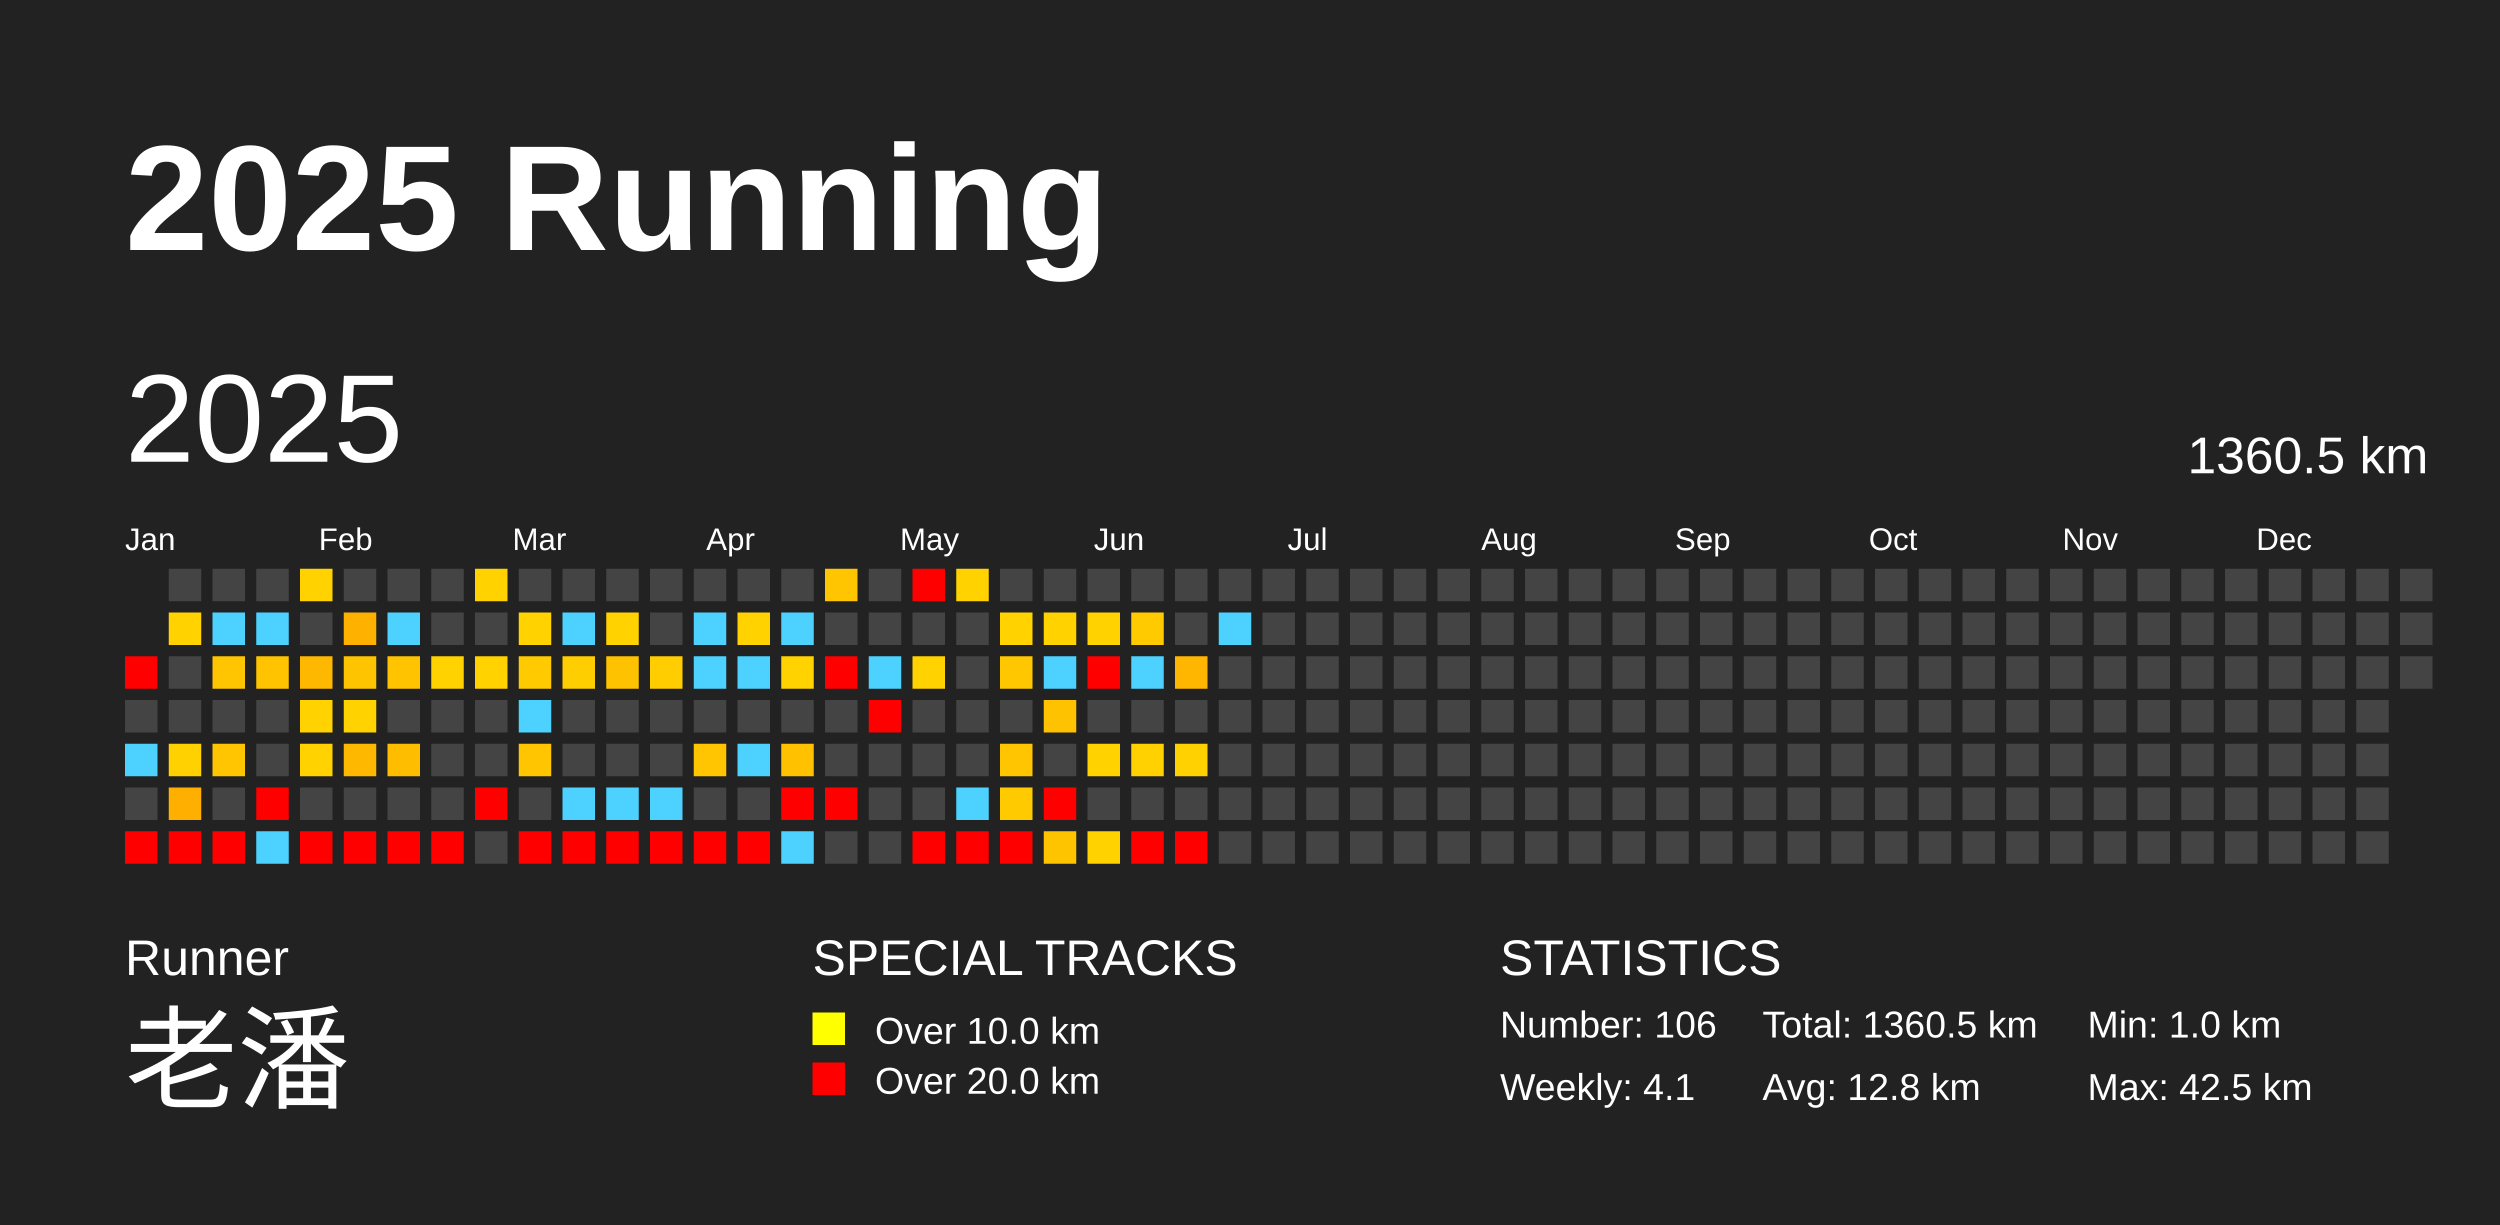
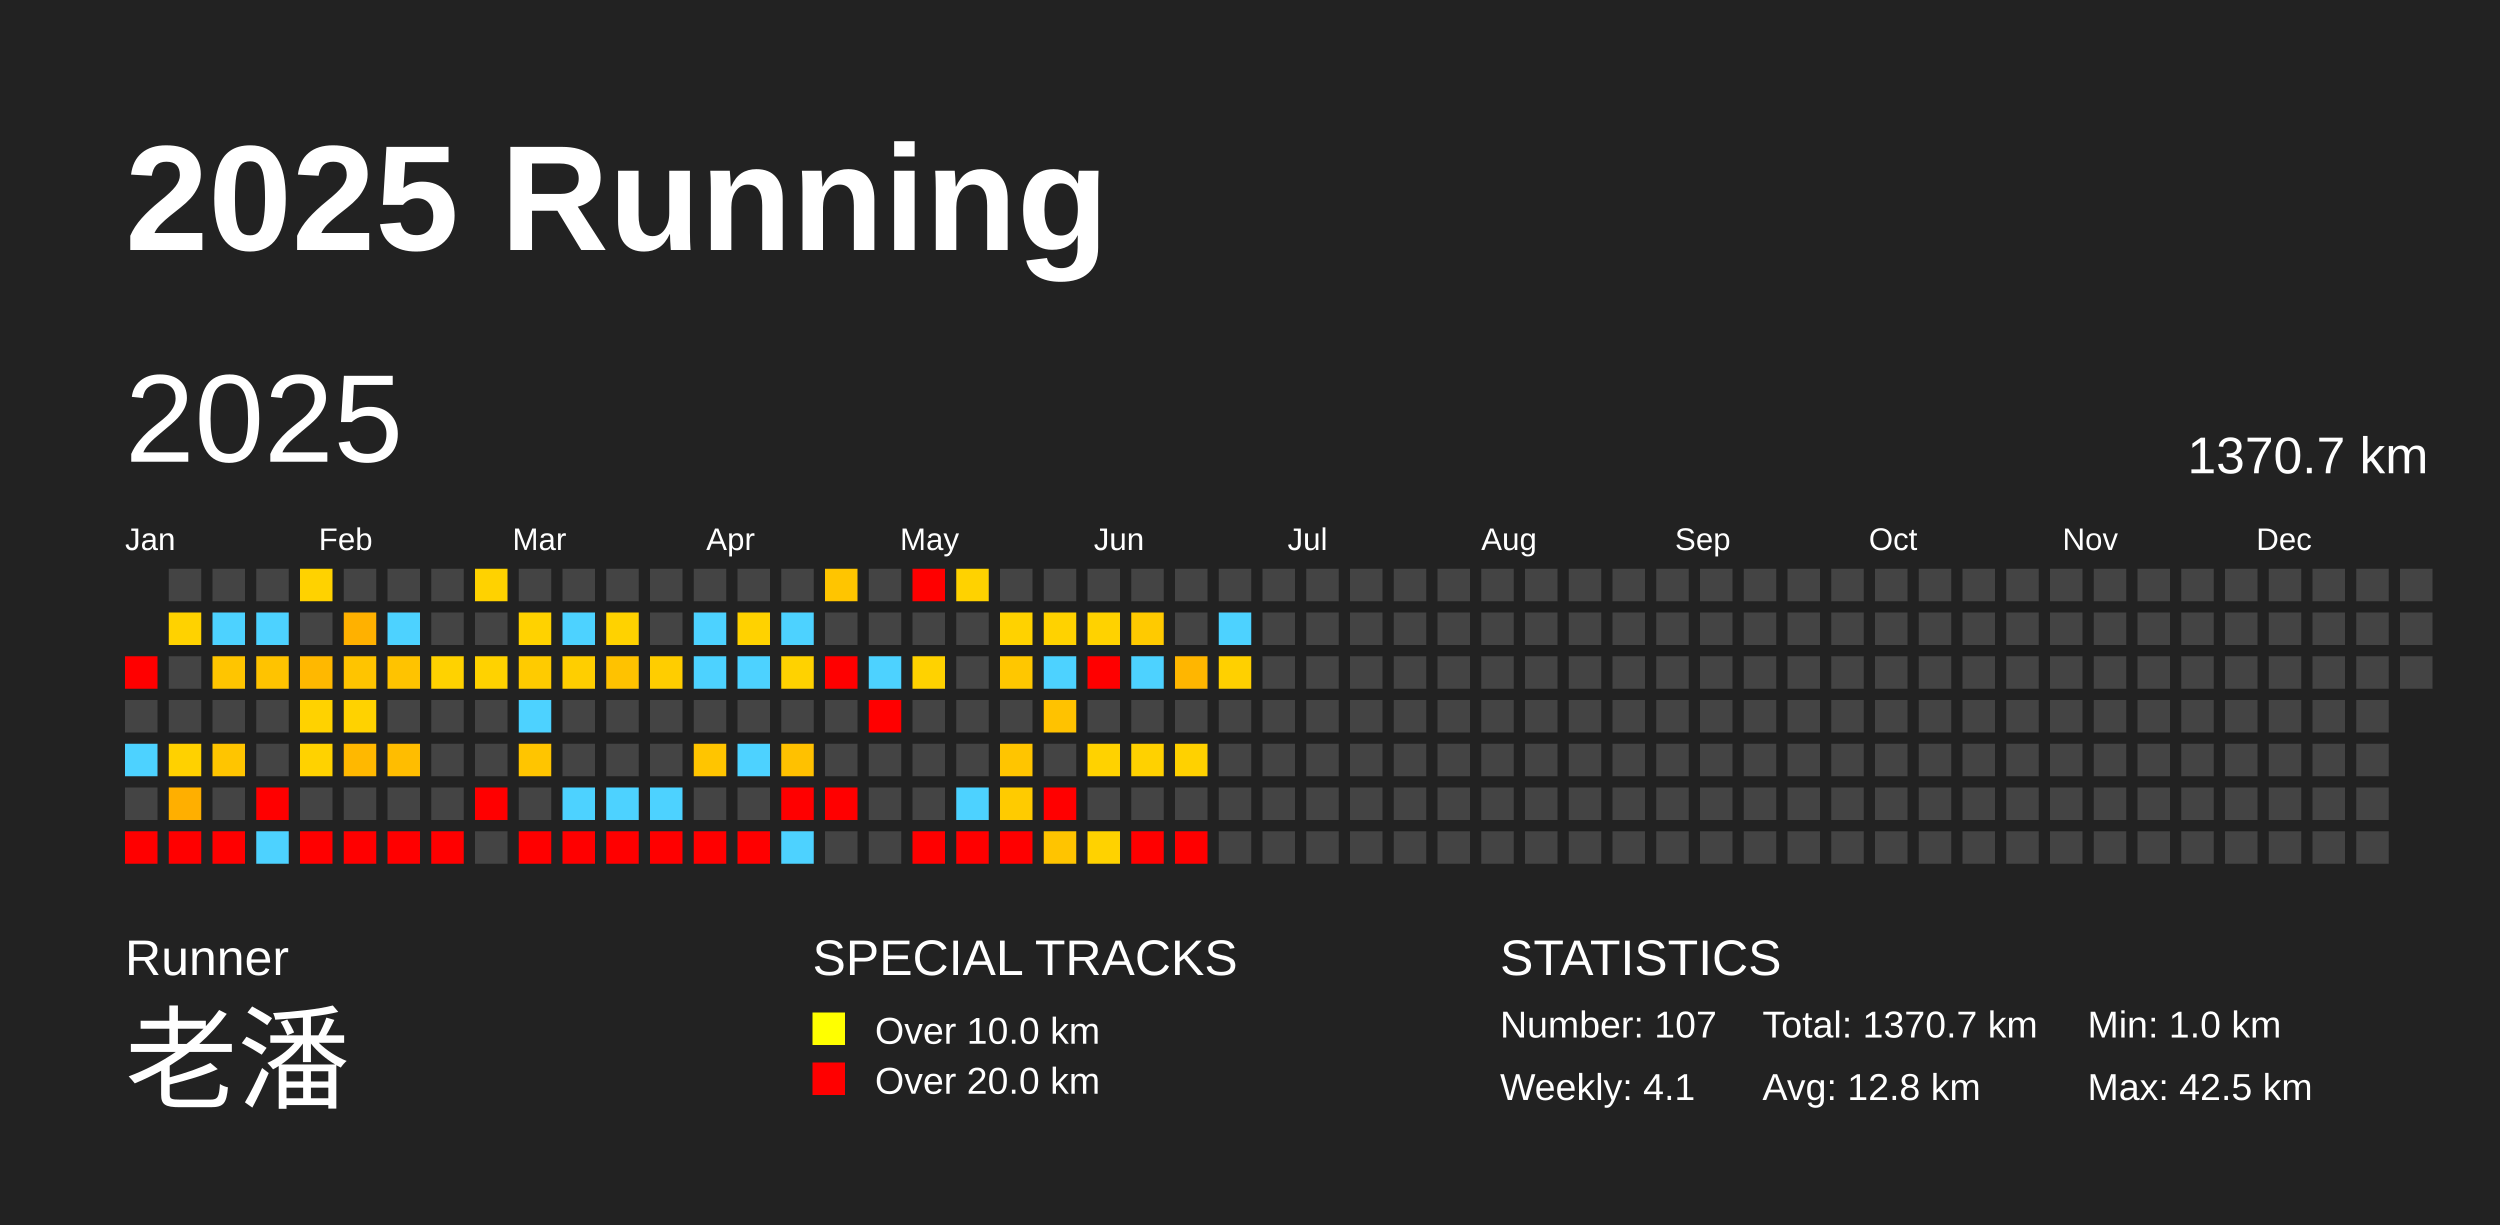
<svg xmlns="http://www.w3.org/2000/svg" baseProfile="full" height="98mm" version="1.1" viewBox="0,0,200,98" width="200mm">
  <defs />
  <rect fill="#222222" height="98" width="200" x="0" y="0" />
  <text fill="#FFFFFF" style="font-size:12px; font-family:Arial; font-weight:bold;" x="10" y="20">2025 Running</text>
  <text fill="#FFFFFF" style="font-size:4px; font-family:Arial" x="10" y="78">Runner</text>
  <text fill="#FFFFFF" style="font-size:9px; font-family:Arial" x="10" y="88">老潘</text>
  <text fill="#FFFFFF" style="font-size:4px; font-family:Arial" x="65" y="78">SPECIAL TRACKS</text>
  <rect fill="yellow" height="2.6" width="2.6" x="65" y="81" />
  <text fill="#FFFFFF" style="font-size:3px; font-family:Arial" x="70" y="83.5">Over 10.0 km</text>
  <rect fill="red" height="2.6" width="2.6" x="65" y="85" />
  <text fill="#FFFFFF" style="font-size:3px; font-family:Arial" x="70" y="87.5">Over 20.0 km</text>
  <text fill="#FFFFFF" style="font-size:4px; font-family:Arial" x="120" y="78">STATISTICS</text>
-   <text fill="#FFFFFF" style="font-size:3px; font-family:Arial" x="120" y="83">Number: 106</text>
+   <text fill="#FFFFFF" style="font-size:3px; font-family:Arial" x="120" y="83">Number: 107</text>
  <text fill="#FFFFFF" style="font-size:3px; font-family:Arial" x="120" y="88">Weekly: 4.1</text>
-   <text fill="#FFFFFF" style="font-size:3px; font-family:Arial" x="141" y="83">Total: 1360.5 km</text>
+   <text fill="#FFFFFF" style="font-size:3px; font-family:Arial" x="141" y="83">Total: 1370.7 km</text>
  <text fill="#FFFFFF" style="font-size:3px; font-family:Arial" x="141" y="88">Avg: 12.8 km</text>
  <text fill="#FFFFFF" style="font-size:3px; font-family:Arial" x="167" y="83">Min: 1.0 km</text>
  <text fill="#FFFFFF" style="font-size:3px; font-family:Arial" x="167" y="88">Max: 42.5 km</text>
  <text dominant-baseline="hanging" fill="#FFFFFF" style="font-size:10.0px; font-family:Arial;" x="10" y="30">2025</text>
-   <text dominant-baseline="hanging" fill="#FFFFFF" style="font-size:4.125px; font-family:Arial;" x="175" y="35">1360.5 km</text>
+   <text dominant-baseline="hanging" fill="#FFFFFF" style="font-size:4.125px; font-family:Arial;" x="175" y="35">1370.7 km</text>
  <text fill="#FFFFFF" style="font-size:2.5px; font-family:Arial" x="10.0" y="44">Jan</text>
  <text fill="#FFFFFF" style="font-size:2.5px; font-family:Arial" x="25.5" y="44">Feb</text>
  <text fill="#FFFFFF" style="font-size:2.5px; font-family:Arial" x="41.0" y="44">Mar</text>
  <text fill="#FFFFFF" style="font-size:2.5px; font-family:Arial" x="56.5" y="44">Apr</text>
  <text fill="#FFFFFF" style="font-size:2.5px; font-family:Arial" x="72.0" y="44">May</text>
  <text fill="#FFFFFF" style="font-size:2.5px; font-family:Arial" x="87.5" y="44">Jun</text>
  <text fill="#FFFFFF" style="font-size:2.5px; font-family:Arial" x="103.0" y="44">Jul</text>
  <text fill="#FFFFFF" style="font-size:2.5px; font-family:Arial" x="118.5" y="44">Aug</text>
  <text fill="#FFFFFF" style="font-size:2.5px; font-family:Arial" x="134.0" y="44">Sep</text>
  <text fill="#FFFFFF" style="font-size:2.5px; font-family:Arial" x="149.5" y="44">Oct</text>
  <text fill="#FFFFFF" style="font-size:2.5px; font-family:Arial" x="165.0" y="44">Nov</text>
  <text fill="#FFFFFF" style="font-size:2.5px; font-family:Arial" x="180.5" y="44">Dec</text>
  <rect fill="red" height="2.6" width="2.6" x="10.0" y="52.5" />
  <rect fill="#444444" height="2.6" width="2.6" x="10.0" y="56.0" />
  <rect fill="#4dd2ff" height="2.6" width="2.6" x="10.0" y="59.5" />
  <rect fill="#444444" height="2.6" width="2.6" x="10.0" y="63.0" />
  <rect fill="red" height="2.6" width="2.6" x="10.0" y="66.5" />
  <rect fill="#444444" height="2.6" width="2.6" x="13.5" y="45.5" />
  <rect fill="#ffd200" height="2.6" width="2.6" x="13.5" y="49.0" />
  <rect fill="#444444" height="2.6" width="2.6" x="13.5" y="52.5" />
  <rect fill="#444444" height="2.6" width="2.6" x="13.5" y="56.0" />
  <rect fill="#ffd100" height="2.6" width="2.6" x="13.5" y="59.5" />
  <rect fill="#ffaf00" height="2.6" width="2.6" x="13.5" y="63.0" />
  <rect fill="red" height="2.6" width="2.6" x="13.5" y="66.5" />
  <rect fill="#444444" height="2.6" width="2.6" x="17.0" y="45.5" />
  <rect fill="#4dd2ff" height="2.6" width="2.6" x="17.0" y="49.0" />
  <rect fill="#ffc500" height="2.6" width="2.6" x="17.0" y="52.5" />
  <rect fill="#444444" height="2.6" width="2.6" x="17.0" y="56.0" />
  <rect fill="#ffc500" height="2.6" width="2.6" x="17.0" y="59.5" />
  <rect fill="#444444" height="2.6" width="2.6" x="17.0" y="63.0" />
  <rect fill="red" height="2.6" width="2.6" x="17.0" y="66.5" />
  <rect fill="#444444" height="2.6" width="2.6" x="20.5" y="45.5" />
  <rect fill="#4dd2ff" height="2.6" width="2.6" x="20.5" y="49.0" />
  <rect fill="#ffc300" height="2.6" width="2.6" x="20.5" y="52.5" />
  <rect fill="#444444" height="2.6" width="2.6" x="20.5" y="56.0" />
  <rect fill="#444444" height="2.6" width="2.6" x="20.5" y="59.5" />
  <rect fill="red" height="2.6" width="2.6" x="20.5" y="63.0" />
  <rect fill="#4dd2ff" height="2.6" width="2.6" x="20.5" y="66.5" />
  <rect fill="#ffd200" height="2.6" width="2.6" x="24.0" y="45.5" />
  <rect fill="#444444" height="2.6" width="2.6" x="24.0" y="49.0" />
  <rect fill="#ffb800" height="2.6" width="2.6" x="24.0" y="52.5" />
  <rect fill="#ffd200" height="2.6" width="2.6" x="24.0" y="56.0" />
  <rect fill="#ffd200" height="2.6" width="2.6" x="24.0" y="59.5" />
  <rect fill="#444444" height="2.6" width="2.6" x="24.0" y="63.0" />
  <rect fill="red" height="2.6" width="2.6" x="24.0" y="66.5" />
  <rect fill="#444444" height="2.6" width="2.6" x="27.5" y="45.5" />
  <rect fill="#ffb100" height="2.6" width="2.6" x="27.5" y="49.0" />
  <rect fill="#ffc400" height="2.6" width="2.6" x="27.5" y="52.5" />
  <rect fill="#ffd200" height="2.6" width="2.6" x="27.5" y="56.0" />
  <rect fill="#ffb800" height="2.6" width="2.6" x="27.5" y="59.5" />
  <rect fill="#444444" height="2.6" width="2.6" x="27.5" y="63.0" />
  <rect fill="red" height="2.6" width="2.6" x="27.5" y="66.5" />
  <rect fill="#444444" height="2.6" width="2.6" x="31.0" y="45.5" />
  <rect fill="#4dd2ff" height="2.6" width="2.6" x="31.0" y="49.0" />
  <rect fill="#ffc300" height="2.6" width="2.6" x="31.0" y="52.5" />
  <rect fill="#444444" height="2.6" width="2.6" x="31.0" y="56.0" />
  <rect fill="#ffbd00" height="2.6" width="2.6" x="31.0" y="59.5" />
  <rect fill="#444444" height="2.6" width="2.6" x="31.0" y="63.0" />
  <rect fill="red" height="2.6" width="2.6" x="31.0" y="66.5" />
  <rect fill="#444444" height="2.6" width="2.6" x="34.5" y="45.5" />
  <rect fill="#444444" height="2.6" width="2.6" x="34.5" y="49.0" />
  <rect fill="#ffd200" height="2.6" width="2.6" x="34.5" y="52.5" />
  <rect fill="#444444" height="2.6" width="2.6" x="34.5" y="56.0" />
  <rect fill="#444444" height="2.6" width="2.6" x="34.5" y="59.5" />
  <rect fill="#444444" height="2.6" width="2.6" x="34.5" y="63.0" />
  <rect fill="red" height="2.6" width="2.6" x="34.5" y="66.5" />
  <rect fill="#ffd200" height="2.6" width="2.6" x="38.0" y="45.5" />
  <rect fill="#444444" height="2.6" width="2.6" x="38.0" y="49.0" />
  <rect fill="#ffd200" height="2.6" width="2.6" x="38.0" y="52.5" />
  <rect fill="#444444" height="2.6" width="2.6" x="38.0" y="56.0" />
  <rect fill="#444444" height="2.6" width="2.6" x="38.0" y="59.5" />
  <rect fill="red" height="2.6" width="2.6" x="38.0" y="63.0" />
  <rect fill="#444444" height="2.6" width="2.6" x="38.0" y="66.5" />
  <rect fill="#444444" height="2.6" width="2.6" x="41.5" y="45.5" />
  <rect fill="#ffd200" height="2.6" width="2.6" x="41.5" y="49.0" />
  <rect fill="#ffcb00" height="2.6" width="2.6" x="41.5" y="52.5" />
  <rect fill="#4dd2ff" height="2.6" width="2.6" x="41.5" y="56.0" />
  <rect fill="#ffc500" height="2.6" width="2.6" x="41.5" y="59.5" />
  <rect fill="#444444" height="2.6" width="2.6" x="41.5" y="63.0" />
  <rect fill="red" height="2.6" width="2.6" x="41.5" y="66.5" />
  <rect fill="#444444" height="2.6" width="2.6" x="45.0" y="45.5" />
  <rect fill="#4dd2ff" height="2.6" width="2.6" x="45.0" y="49.0" />
  <rect fill="#ffce00" height="2.6" width="2.6" x="45.0" y="52.5" />
  <rect fill="#444444" height="2.6" width="2.6" x="45.0" y="56.0" />
  <rect fill="#444444" height="2.6" width="2.6" x="45.0" y="59.5" />
  <rect fill="#4dd2ff" height="2.6" width="2.6" x="45.0" y="63.0" />
  <rect fill="red" height="2.6" width="2.6" x="45.0" y="66.5" />
  <rect fill="#444444" height="2.6" width="2.6" x="48.5" y="45.5" />
  <rect fill="#ffd200" height="2.6" width="2.6" x="48.5" y="49.0" />
  <rect fill="#ffc200" height="2.6" width="2.6" x="48.5" y="52.5" />
  <rect fill="#444444" height="2.6" width="2.6" x="48.5" y="56.0" />
  <rect fill="#444444" height="2.6" width="2.6" x="48.5" y="59.5" />
  <rect fill="#4dd2ff" height="2.6" width="2.6" x="48.5" y="63.0" />
  <rect fill="red" height="2.6" width="2.6" x="48.5" y="66.5" />
  <rect fill="#444444" height="2.6" width="2.6" x="52.0" y="45.5" />
  <rect fill="#444444" height="2.6" width="2.6" x="52.0" y="49.0" />
  <rect fill="#ffcd00" height="2.6" width="2.6" x="52.0" y="52.5" />
  <rect fill="#444444" height="2.6" width="2.6" x="52.0" y="56.0" />
  <rect fill="#444444" height="2.6" width="2.6" x="52.0" y="59.5" />
  <rect fill="#4dd2ff" height="2.6" width="2.6" x="52.0" y="63.0" />
  <rect fill="red" height="2.6" width="2.6" x="52.0" y="66.5" />
  <rect fill="#444444" height="2.6" width="2.6" x="55.5" y="45.5" />
  <rect fill="#4dd2ff" height="2.6" width="2.6" x="55.5" y="49.0" />
  <rect fill="#4dd2ff" height="2.6" width="2.6" x="55.5" y="52.5" />
  <rect fill="#444444" height="2.6" width="2.6" x="55.5" y="56.0" />
  <rect fill="#ffc500" height="2.6" width="2.6" x="55.5" y="59.5" />
  <rect fill="#444444" height="2.6" width="2.6" x="55.5" y="63.0" />
  <rect fill="red" height="2.6" width="2.6" x="55.5" y="66.5" />
  <rect fill="#444444" height="2.6" width="2.6" x="59.0" y="45.5" />
  <rect fill="#ffd200" height="2.6" width="2.6" x="59.0" y="49.0" />
  <rect fill="#4dd2ff" height="2.6" width="2.6" x="59.0" y="52.5" />
  <rect fill="#444444" height="2.6" width="2.6" x="59.0" y="56.0" />
  <rect fill="#4dd2ff" height="2.6" width="2.6" x="59.0" y="59.5" />
  <rect fill="#444444" height="2.6" width="2.6" x="59.0" y="63.0" />
  <rect fill="red" height="2.6" width="2.6" x="59.0" y="66.5" />
  <rect fill="#444444" height="2.6" width="2.6" x="62.5" y="45.5" />
  <rect fill="#4dd2ff" height="2.6" width="2.6" x="62.5" y="49.0" />
  <rect fill="#ffd200" height="2.6" width="2.6" x="62.5" y="52.5" />
  <rect fill="#444444" height="2.6" width="2.6" x="62.5" y="56.0" />
  <rect fill="#ffc100" height="2.6" width="2.6" x="62.5" y="59.5" />
  <rect fill="red" height="2.6" width="2.6" x="62.5" y="63.0" />
  <rect fill="#4dd2ff" height="2.6" width="2.6" x="62.5" y="66.5" />
  <rect fill="#ffc500" height="2.6" width="2.6" x="66.0" y="45.5" />
  <rect fill="#444444" height="2.6" width="2.6" x="66.0" y="49.0" />
  <rect fill="red" height="2.6" width="2.6" x="66.0" y="52.5" />
  <rect fill="#444444" height="2.6" width="2.6" x="66.0" y="56.0" />
  <rect fill="#444444" height="2.6" width="2.6" x="66.0" y="59.5" />
  <rect fill="red" height="2.6" width="2.6" x="66.0" y="63.0" />
  <rect fill="#444444" height="2.6" width="2.6" x="66.0" y="66.5" />
  <rect fill="#444444" height="2.6" width="2.6" x="69.5" y="45.5" />
  <rect fill="#444444" height="2.6" width="2.6" x="69.5" y="49.0" />
  <rect fill="#4dd2ff" height="2.6" width="2.6" x="69.5" y="52.5" />
  <rect fill="red" height="2.6" width="2.6" x="69.5" y="56.0" />
  <rect fill="#444444" height="2.6" width="2.6" x="69.5" y="59.5" />
  <rect fill="#444444" height="2.6" width="2.6" x="69.5" y="63.0" />
  <rect fill="#444444" height="2.6" width="2.6" x="69.5" y="66.5" />
  <rect fill="red" height="2.6" width="2.6" x="73.0" y="45.5" />
  <rect fill="#444444" height="2.6" width="2.6" x="73.0" y="49.0" />
  <rect fill="#ffd200" height="2.6" width="2.6" x="73.0" y="52.5" />
  <rect fill="#444444" height="2.6" width="2.6" x="73.0" y="56.0" />
  <rect fill="#444444" height="2.6" width="2.6" x="73.0" y="59.5" />
  <rect fill="#444444" height="2.6" width="2.6" x="73.0" y="63.0" />
  <rect fill="red" height="2.6" width="2.6" x="73.0" y="66.5" />
  <rect fill="#ffd200" height="2.6" width="2.6" x="76.5" y="45.5" />
  <rect fill="#444444" height="2.6" width="2.6" x="76.5" y="49.0" />
  <rect fill="#444444" height="2.6" width="2.6" x="76.5" y="52.5" />
  <rect fill="#444444" height="2.6" width="2.6" x="76.5" y="56.0" />
  <rect fill="#444444" height="2.6" width="2.6" x="76.5" y="59.5" />
  <rect fill="#4dd2ff" height="2.6" width="2.6" x="76.5" y="63.0" />
  <rect fill="red" height="2.6" width="2.6" x="76.5" y="66.5" />
  <rect fill="#444444" height="2.6" width="2.6" x="80.0" y="45.5" />
  <rect fill="#ffd200" height="2.6" width="2.6" x="80.0" y="49.0" />
  <rect fill="#ffc700" height="2.6" width="2.6" x="80.0" y="52.5" />
  <rect fill="#444444" height="2.6" width="2.6" x="80.0" y="56.0" />
  <rect fill="#ffc500" height="2.6" width="2.6" x="80.0" y="59.5" />
  <rect fill="#ffcb00" height="2.6" width="2.6" x="80.0" y="63.0" />
  <rect fill="red" height="2.6" width="2.6" x="80.0" y="66.5" />
  <rect fill="#444444" height="2.6" width="2.6" x="83.5" y="45.5" />
  <rect fill="#ffd200" height="2.6" width="2.6" x="83.5" y="49.0" />
  <rect fill="#4dd2ff" height="2.6" width="2.6" x="83.5" y="52.5" />
  <rect fill="#ffc200" height="2.6" width="2.6" x="83.5" y="56.0" />
  <rect fill="#444444" height="2.6" width="2.6" x="83.5" y="59.5" />
  <rect fill="red" height="2.6" width="2.6" x="83.5" y="63.0" />
  <rect fill="#ffc400" height="2.6" width="2.6" x="83.5" y="66.5" />
  <rect fill="#444444" height="2.6" width="2.6" x="87.0" y="45.5" />
  <rect fill="#ffd200" height="2.6" width="2.6" x="87.0" y="49.0" />
  <rect fill="red" height="2.6" width="2.6" x="87.0" y="52.5" />
  <rect fill="#444444" height="2.6" width="2.6" x="87.0" y="56.0" />
  <rect fill="#ffd200" height="2.6" width="2.6" x="87.0" y="59.5" />
  <rect fill="#444444" height="2.6" width="2.6" x="87.0" y="63.0" />
  <rect fill="#ffd200" height="2.6" width="2.6" x="87.0" y="66.5" />
  <rect fill="#444444" height="2.6" width="2.6" x="90.5" y="45.5" />
  <rect fill="#ffca00" height="2.6" width="2.6" x="90.5" y="49.0" />
  <rect fill="#4dd2ff" height="2.6" width="2.6" x="90.5" y="52.5" />
  <rect fill="#444444" height="2.6" width="2.6" x="90.5" y="56.0" />
  <rect fill="#ffd100" height="2.6" width="2.6" x="90.5" y="59.5" />
  <rect fill="#444444" height="2.6" width="2.6" x="90.5" y="63.0" />
  <rect fill="red" height="2.6" width="2.6" x="90.5" y="66.5" />
  <rect fill="#444444" height="2.6" width="2.6" x="94.0" y="45.5" />
  <rect fill="#444444" height="2.6" width="2.6" x="94.0" y="49.0" />
  <rect fill="#ffb600" height="2.6" width="2.6" x="94.0" y="52.5" />
  <rect fill="#444444" height="2.6" width="2.6" x="94.0" y="56.0" />
  <rect fill="#ffd100" height="2.6" width="2.6" x="94.0" y="59.5" />
  <rect fill="#444444" height="2.6" width="2.6" x="94.0" y="63.0" />
  <rect fill="red" height="2.6" width="2.6" x="94.0" y="66.5" />
  <rect fill="#444444" height="2.6" width="2.6" x="97.5" y="45.5" />
  <rect fill="#4dd2ff" height="2.6" width="2.6" x="97.5" y="49.0" />
-   <rect fill="#444444" height="2.6" width="2.6" x="97.5" y="52.5" />
+   <rect fill="#ffd000" height="2.6" width="2.6" x="97.5" y="52.5" />
  <rect fill="#444444" height="2.6" width="2.6" x="97.5" y="56.0" />
  <rect fill="#444444" height="2.6" width="2.6" x="97.5" y="59.5" />
  <rect fill="#444444" height="2.6" width="2.6" x="97.5" y="63.0" />
  <rect fill="#444444" height="2.6" width="2.6" x="97.5" y="66.5" />
  <rect fill="#444444" height="2.6" width="2.6" x="101.0" y="45.5" />
  <rect fill="#444444" height="2.6" width="2.6" x="101.0" y="49.0" />
  <rect fill="#444444" height="2.6" width="2.6" x="101.0" y="52.5" />
  <rect fill="#444444" height="2.6" width="2.6" x="101.0" y="56.0" />
  <rect fill="#444444" height="2.6" width="2.6" x="101.0" y="59.5" />
  <rect fill="#444444" height="2.6" width="2.6" x="101.0" y="63.0" />
  <rect fill="#444444" height="2.6" width="2.6" x="101.0" y="66.5" />
  <rect fill="#444444" height="2.6" width="2.6" x="104.5" y="45.5" />
  <rect fill="#444444" height="2.6" width="2.6" x="104.5" y="49.0" />
  <rect fill="#444444" height="2.6" width="2.6" x="104.5" y="52.5" />
  <rect fill="#444444" height="2.6" width="2.6" x="104.5" y="56.0" />
  <rect fill="#444444" height="2.6" width="2.6" x="104.5" y="59.5" />
  <rect fill="#444444" height="2.6" width="2.6" x="104.5" y="63.0" />
  <rect fill="#444444" height="2.6" width="2.6" x="104.5" y="66.5" />
  <rect fill="#444444" height="2.6" width="2.6" x="108.0" y="45.5" />
  <rect fill="#444444" height="2.6" width="2.6" x="108.0" y="49.0" />
  <rect fill="#444444" height="2.6" width="2.6" x="108.0" y="52.5" />
  <rect fill="#444444" height="2.6" width="2.6" x="108.0" y="56.0" />
  <rect fill="#444444" height="2.6" width="2.6" x="108.0" y="59.5" />
  <rect fill="#444444" height="2.6" width="2.6" x="108.0" y="63.0" />
  <rect fill="#444444" height="2.6" width="2.6" x="108.0" y="66.5" />
  <rect fill="#444444" height="2.6" width="2.6" x="111.5" y="45.5" />
  <rect fill="#444444" height="2.6" width="2.6" x="111.5" y="49.0" />
  <rect fill="#444444" height="2.6" width="2.6" x="111.5" y="52.5" />
  <rect fill="#444444" height="2.6" width="2.6" x="111.5" y="56.0" />
  <rect fill="#444444" height="2.6" width="2.6" x="111.5" y="59.5" />
  <rect fill="#444444" height="2.6" width="2.6" x="111.5" y="63.0" />
  <rect fill="#444444" height="2.6" width="2.6" x="111.5" y="66.5" />
  <rect fill="#444444" height="2.6" width="2.6" x="115.0" y="45.5" />
  <rect fill="#444444" height="2.6" width="2.6" x="115.0" y="49.0" />
  <rect fill="#444444" height="2.6" width="2.6" x="115.0" y="52.5" />
  <rect fill="#444444" height="2.6" width="2.6" x="115.0" y="56.0" />
  <rect fill="#444444" height="2.6" width="2.6" x="115.0" y="59.5" />
  <rect fill="#444444" height="2.6" width="2.6" x="115.0" y="63.0" />
  <rect fill="#444444" height="2.6" width="2.6" x="115.0" y="66.5" />
  <rect fill="#444444" height="2.6" width="2.6" x="118.5" y="45.5" />
  <rect fill="#444444" height="2.6" width="2.6" x="118.5" y="49.0" />
  <rect fill="#444444" height="2.6" width="2.6" x="118.5" y="52.5" />
  <rect fill="#444444" height="2.6" width="2.6" x="118.5" y="56.0" />
  <rect fill="#444444" height="2.6" width="2.6" x="118.5" y="59.5" />
  <rect fill="#444444" height="2.6" width="2.6" x="118.5" y="63.0" />
  <rect fill="#444444" height="2.6" width="2.6" x="118.5" y="66.5" />
  <rect fill="#444444" height="2.6" width="2.6" x="122.0" y="45.5" />
  <rect fill="#444444" height="2.6" width="2.6" x="122.0" y="49.0" />
  <rect fill="#444444" height="2.6" width="2.6" x="122.0" y="52.5" />
  <rect fill="#444444" height="2.6" width="2.6" x="122.0" y="56.0" />
  <rect fill="#444444" height="2.6" width="2.6" x="122.0" y="59.5" />
  <rect fill="#444444" height="2.6" width="2.6" x="122.0" y="63.0" />
  <rect fill="#444444" height="2.6" width="2.6" x="122.0" y="66.5" />
  <rect fill="#444444" height="2.6" width="2.6" x="125.5" y="45.5" />
  <rect fill="#444444" height="2.6" width="2.6" x="125.5" y="49.0" />
  <rect fill="#444444" height="2.6" width="2.6" x="125.5" y="52.5" />
  <rect fill="#444444" height="2.6" width="2.6" x="125.5" y="56.0" />
  <rect fill="#444444" height="2.6" width="2.6" x="125.5" y="59.5" />
  <rect fill="#444444" height="2.6" width="2.6" x="125.5" y="63.0" />
  <rect fill="#444444" height="2.6" width="2.6" x="125.5" y="66.5" />
  <rect fill="#444444" height="2.6" width="2.6" x="129.0" y="45.5" />
  <rect fill="#444444" height="2.6" width="2.6" x="129.0" y="49.0" />
  <rect fill="#444444" height="2.6" width="2.6" x="129.0" y="52.5" />
  <rect fill="#444444" height="2.6" width="2.6" x="129.0" y="56.0" />
  <rect fill="#444444" height="2.6" width="2.6" x="129.0" y="59.5" />
  <rect fill="#444444" height="2.6" width="2.6" x="129.0" y="63.0" />
  <rect fill="#444444" height="2.6" width="2.6" x="129.0" y="66.5" />
  <rect fill="#444444" height="2.6" width="2.6" x="132.5" y="45.5" />
  <rect fill="#444444" height="2.6" width="2.6" x="132.5" y="49.0" />
  <rect fill="#444444" height="2.6" width="2.6" x="132.5" y="52.5" />
  <rect fill="#444444" height="2.6" width="2.6" x="132.5" y="56.0" />
  <rect fill="#444444" height="2.6" width="2.6" x="132.5" y="59.5" />
  <rect fill="#444444" height="2.6" width="2.6" x="132.5" y="63.0" />
  <rect fill="#444444" height="2.6" width="2.6" x="132.5" y="66.5" />
  <rect fill="#444444" height="2.6" width="2.6" x="136.0" y="45.5" />
  <rect fill="#444444" height="2.6" width="2.6" x="136.0" y="49.0" />
  <rect fill="#444444" height="2.6" width="2.6" x="136.0" y="52.5" />
  <rect fill="#444444" height="2.6" width="2.6" x="136.0" y="56.0" />
  <rect fill="#444444" height="2.6" width="2.6" x="136.0" y="59.5" />
  <rect fill="#444444" height="2.6" width="2.6" x="136.0" y="63.0" />
  <rect fill="#444444" height="2.6" width="2.6" x="136.0" y="66.5" />
  <rect fill="#444444" height="2.6" width="2.6" x="139.5" y="45.5" />
  <rect fill="#444444" height="2.6" width="2.6" x="139.5" y="49.0" />
  <rect fill="#444444" height="2.6" width="2.6" x="139.5" y="52.5" />
  <rect fill="#444444" height="2.6" width="2.6" x="139.5" y="56.0" />
  <rect fill="#444444" height="2.6" width="2.6" x="139.5" y="59.5" />
  <rect fill="#444444" height="2.6" width="2.6" x="139.5" y="63.0" />
  <rect fill="#444444" height="2.6" width="2.6" x="139.5" y="66.5" />
  <rect fill="#444444" height="2.6" width="2.6" x="143.0" y="45.5" />
  <rect fill="#444444" height="2.6" width="2.6" x="143.0" y="49.0" />
  <rect fill="#444444" height="2.6" width="2.6" x="143.0" y="52.5" />
  <rect fill="#444444" height="2.6" width="2.6" x="143.0" y="56.0" />
  <rect fill="#444444" height="2.6" width="2.6" x="143.0" y="59.5" />
  <rect fill="#444444" height="2.6" width="2.6" x="143.0" y="63.0" />
  <rect fill="#444444" height="2.6" width="2.6" x="143.0" y="66.5" />
  <rect fill="#444444" height="2.6" width="2.6" x="146.5" y="45.5" />
  <rect fill="#444444" height="2.6" width="2.6" x="146.5" y="49.0" />
  <rect fill="#444444" height="2.6" width="2.6" x="146.5" y="52.5" />
  <rect fill="#444444" height="2.6" width="2.6" x="146.5" y="56.0" />
  <rect fill="#444444" height="2.6" width="2.6" x="146.5" y="59.5" />
  <rect fill="#444444" height="2.6" width="2.6" x="146.5" y="63.0" />
  <rect fill="#444444" height="2.6" width="2.6" x="146.5" y="66.5" />
  <rect fill="#444444" height="2.6" width="2.6" x="150.0" y="45.5" />
  <rect fill="#444444" height="2.6" width="2.6" x="150.0" y="49.0" />
  <rect fill="#444444" height="2.6" width="2.6" x="150.0" y="52.5" />
  <rect fill="#444444" height="2.6" width="2.6" x="150.0" y="56.0" />
  <rect fill="#444444" height="2.6" width="2.6" x="150.0" y="59.5" />
  <rect fill="#444444" height="2.6" width="2.6" x="150.0" y="63.0" />
  <rect fill="#444444" height="2.6" width="2.6" x="150.0" y="66.5" />
  <rect fill="#444444" height="2.6" width="2.6" x="153.5" y="45.5" />
  <rect fill="#444444" height="2.6" width="2.6" x="153.5" y="49.0" />
  <rect fill="#444444" height="2.6" width="2.6" x="153.5" y="52.5" />
  <rect fill="#444444" height="2.6" width="2.6" x="153.5" y="56.0" />
  <rect fill="#444444" height="2.6" width="2.6" x="153.5" y="59.5" />
  <rect fill="#444444" height="2.6" width="2.6" x="153.5" y="63.0" />
  <rect fill="#444444" height="2.6" width="2.6" x="153.5" y="66.5" />
  <rect fill="#444444" height="2.6" width="2.6" x="157.0" y="45.5" />
  <rect fill="#444444" height="2.6" width="2.6" x="157.0" y="49.0" />
  <rect fill="#444444" height="2.6" width="2.6" x="157.0" y="52.5" />
  <rect fill="#444444" height="2.6" width="2.6" x="157.0" y="56.0" />
  <rect fill="#444444" height="2.6" width="2.6" x="157.0" y="59.5" />
  <rect fill="#444444" height="2.6" width="2.6" x="157.0" y="63.0" />
  <rect fill="#444444" height="2.6" width="2.6" x="157.0" y="66.5" />
  <rect fill="#444444" height="2.6" width="2.6" x="160.5" y="45.5" />
  <rect fill="#444444" height="2.6" width="2.6" x="160.5" y="49.0" />
  <rect fill="#444444" height="2.6" width="2.6" x="160.5" y="52.5" />
  <rect fill="#444444" height="2.6" width="2.6" x="160.5" y="56.0" />
  <rect fill="#444444" height="2.6" width="2.6" x="160.5" y="59.5" />
  <rect fill="#444444" height="2.6" width="2.6" x="160.5" y="63.0" />
  <rect fill="#444444" height="2.6" width="2.6" x="160.5" y="66.5" />
  <rect fill="#444444" height="2.6" width="2.6" x="164.0" y="45.5" />
  <rect fill="#444444" height="2.6" width="2.6" x="164.0" y="49.0" />
  <rect fill="#444444" height="2.6" width="2.6" x="164.0" y="52.5" />
  <rect fill="#444444" height="2.6" width="2.6" x="164.0" y="56.0" />
  <rect fill="#444444" height="2.6" width="2.6" x="164.0" y="59.5" />
  <rect fill="#444444" height="2.6" width="2.6" x="164.0" y="63.0" />
  <rect fill="#444444" height="2.6" width="2.6" x="164.0" y="66.5" />
  <rect fill="#444444" height="2.6" width="2.6" x="167.5" y="45.5" />
  <rect fill="#444444" height="2.6" width="2.6" x="167.5" y="49.0" />
  <rect fill="#444444" height="2.6" width="2.6" x="167.5" y="52.5" />
  <rect fill="#444444" height="2.6" width="2.6" x="167.5" y="56.0" />
  <rect fill="#444444" height="2.6" width="2.6" x="167.5" y="59.5" />
  <rect fill="#444444" height="2.6" width="2.6" x="167.5" y="63.0" />
  <rect fill="#444444" height="2.6" width="2.6" x="167.5" y="66.5" />
  <rect fill="#444444" height="2.6" width="2.6" x="171.0" y="45.5" />
  <rect fill="#444444" height="2.6" width="2.6" x="171.0" y="49.0" />
  <rect fill="#444444" height="2.6" width="2.6" x="171.0" y="52.5" />
  <rect fill="#444444" height="2.6" width="2.6" x="171.0" y="56.0" />
  <rect fill="#444444" height="2.6" width="2.6" x="171.0" y="59.5" />
  <rect fill="#444444" height="2.6" width="2.6" x="171.0" y="63.0" />
  <rect fill="#444444" height="2.6" width="2.6" x="171.0" y="66.5" />
  <rect fill="#444444" height="2.6" width="2.6" x="174.5" y="45.5" />
  <rect fill="#444444" height="2.6" width="2.6" x="174.5" y="49.0" />
  <rect fill="#444444" height="2.6" width="2.6" x="174.5" y="52.5" />
  <rect fill="#444444" height="2.6" width="2.6" x="174.5" y="56.0" />
  <rect fill="#444444" height="2.6" width="2.6" x="174.5" y="59.5" />
  <rect fill="#444444" height="2.6" width="2.6" x="174.5" y="63.0" />
  <rect fill="#444444" height="2.6" width="2.6" x="174.5" y="66.5" />
  <rect fill="#444444" height="2.6" width="2.6" x="178.0" y="45.5" />
  <rect fill="#444444" height="2.6" width="2.6" x="178.0" y="49.0" />
  <rect fill="#444444" height="2.6" width="2.6" x="178.0" y="52.5" />
  <rect fill="#444444" height="2.6" width="2.6" x="178.0" y="56.0" />
  <rect fill="#444444" height="2.6" width="2.6" x="178.0" y="59.5" />
  <rect fill="#444444" height="2.6" width="2.6" x="178.0" y="63.0" />
  <rect fill="#444444" height="2.6" width="2.6" x="178.0" y="66.5" />
  <rect fill="#444444" height="2.6" width="2.6" x="181.5" y="45.5" />
  <rect fill="#444444" height="2.6" width="2.6" x="181.5" y="49.0" />
  <rect fill="#444444" height="2.6" width="2.6" x="181.5" y="52.5" />
  <rect fill="#444444" height="2.6" width="2.6" x="181.5" y="56.0" />
  <rect fill="#444444" height="2.6" width="2.6" x="181.5" y="59.5" />
  <rect fill="#444444" height="2.6" width="2.6" x="181.5" y="63.0" />
  <rect fill="#444444" height="2.6" width="2.6" x="181.5" y="66.5" />
  <rect fill="#444444" height="2.6" width="2.6" x="185.0" y="45.5" />
  <rect fill="#444444" height="2.6" width="2.6" x="185.0" y="49.0" />
  <rect fill="#444444" height="2.6" width="2.6" x="185.0" y="52.5" />
  <rect fill="#444444" height="2.6" width="2.6" x="185.0" y="56.0" />
  <rect fill="#444444" height="2.6" width="2.6" x="185.0" y="59.5" />
  <rect fill="#444444" height="2.6" width="2.6" x="185.0" y="63.0" />
  <rect fill="#444444" height="2.6" width="2.6" x="185.0" y="66.5" />
  <rect fill="#444444" height="2.6" width="2.6" x="188.5" y="45.5" />
  <rect fill="#444444" height="2.6" width="2.6" x="188.5" y="49.0" />
  <rect fill="#444444" height="2.6" width="2.6" x="188.5" y="52.5" />
  <rect fill="#444444" height="2.6" width="2.6" x="188.5" y="56.0" />
  <rect fill="#444444" height="2.6" width="2.6" x="188.5" y="59.5" />
  <rect fill="#444444" height="2.6" width="2.6" x="188.5" y="63.0" />
  <rect fill="#444444" height="2.6" width="2.6" x="188.5" y="66.5" />
  <rect fill="#444444" height="2.6" width="2.6" x="192.0" y="45.5" />
  <rect fill="#444444" height="2.6" width="2.6" x="192.0" y="49.0" />
  <rect fill="#444444" height="2.6" width="2.6" x="192.0" y="52.5" />
</svg>
